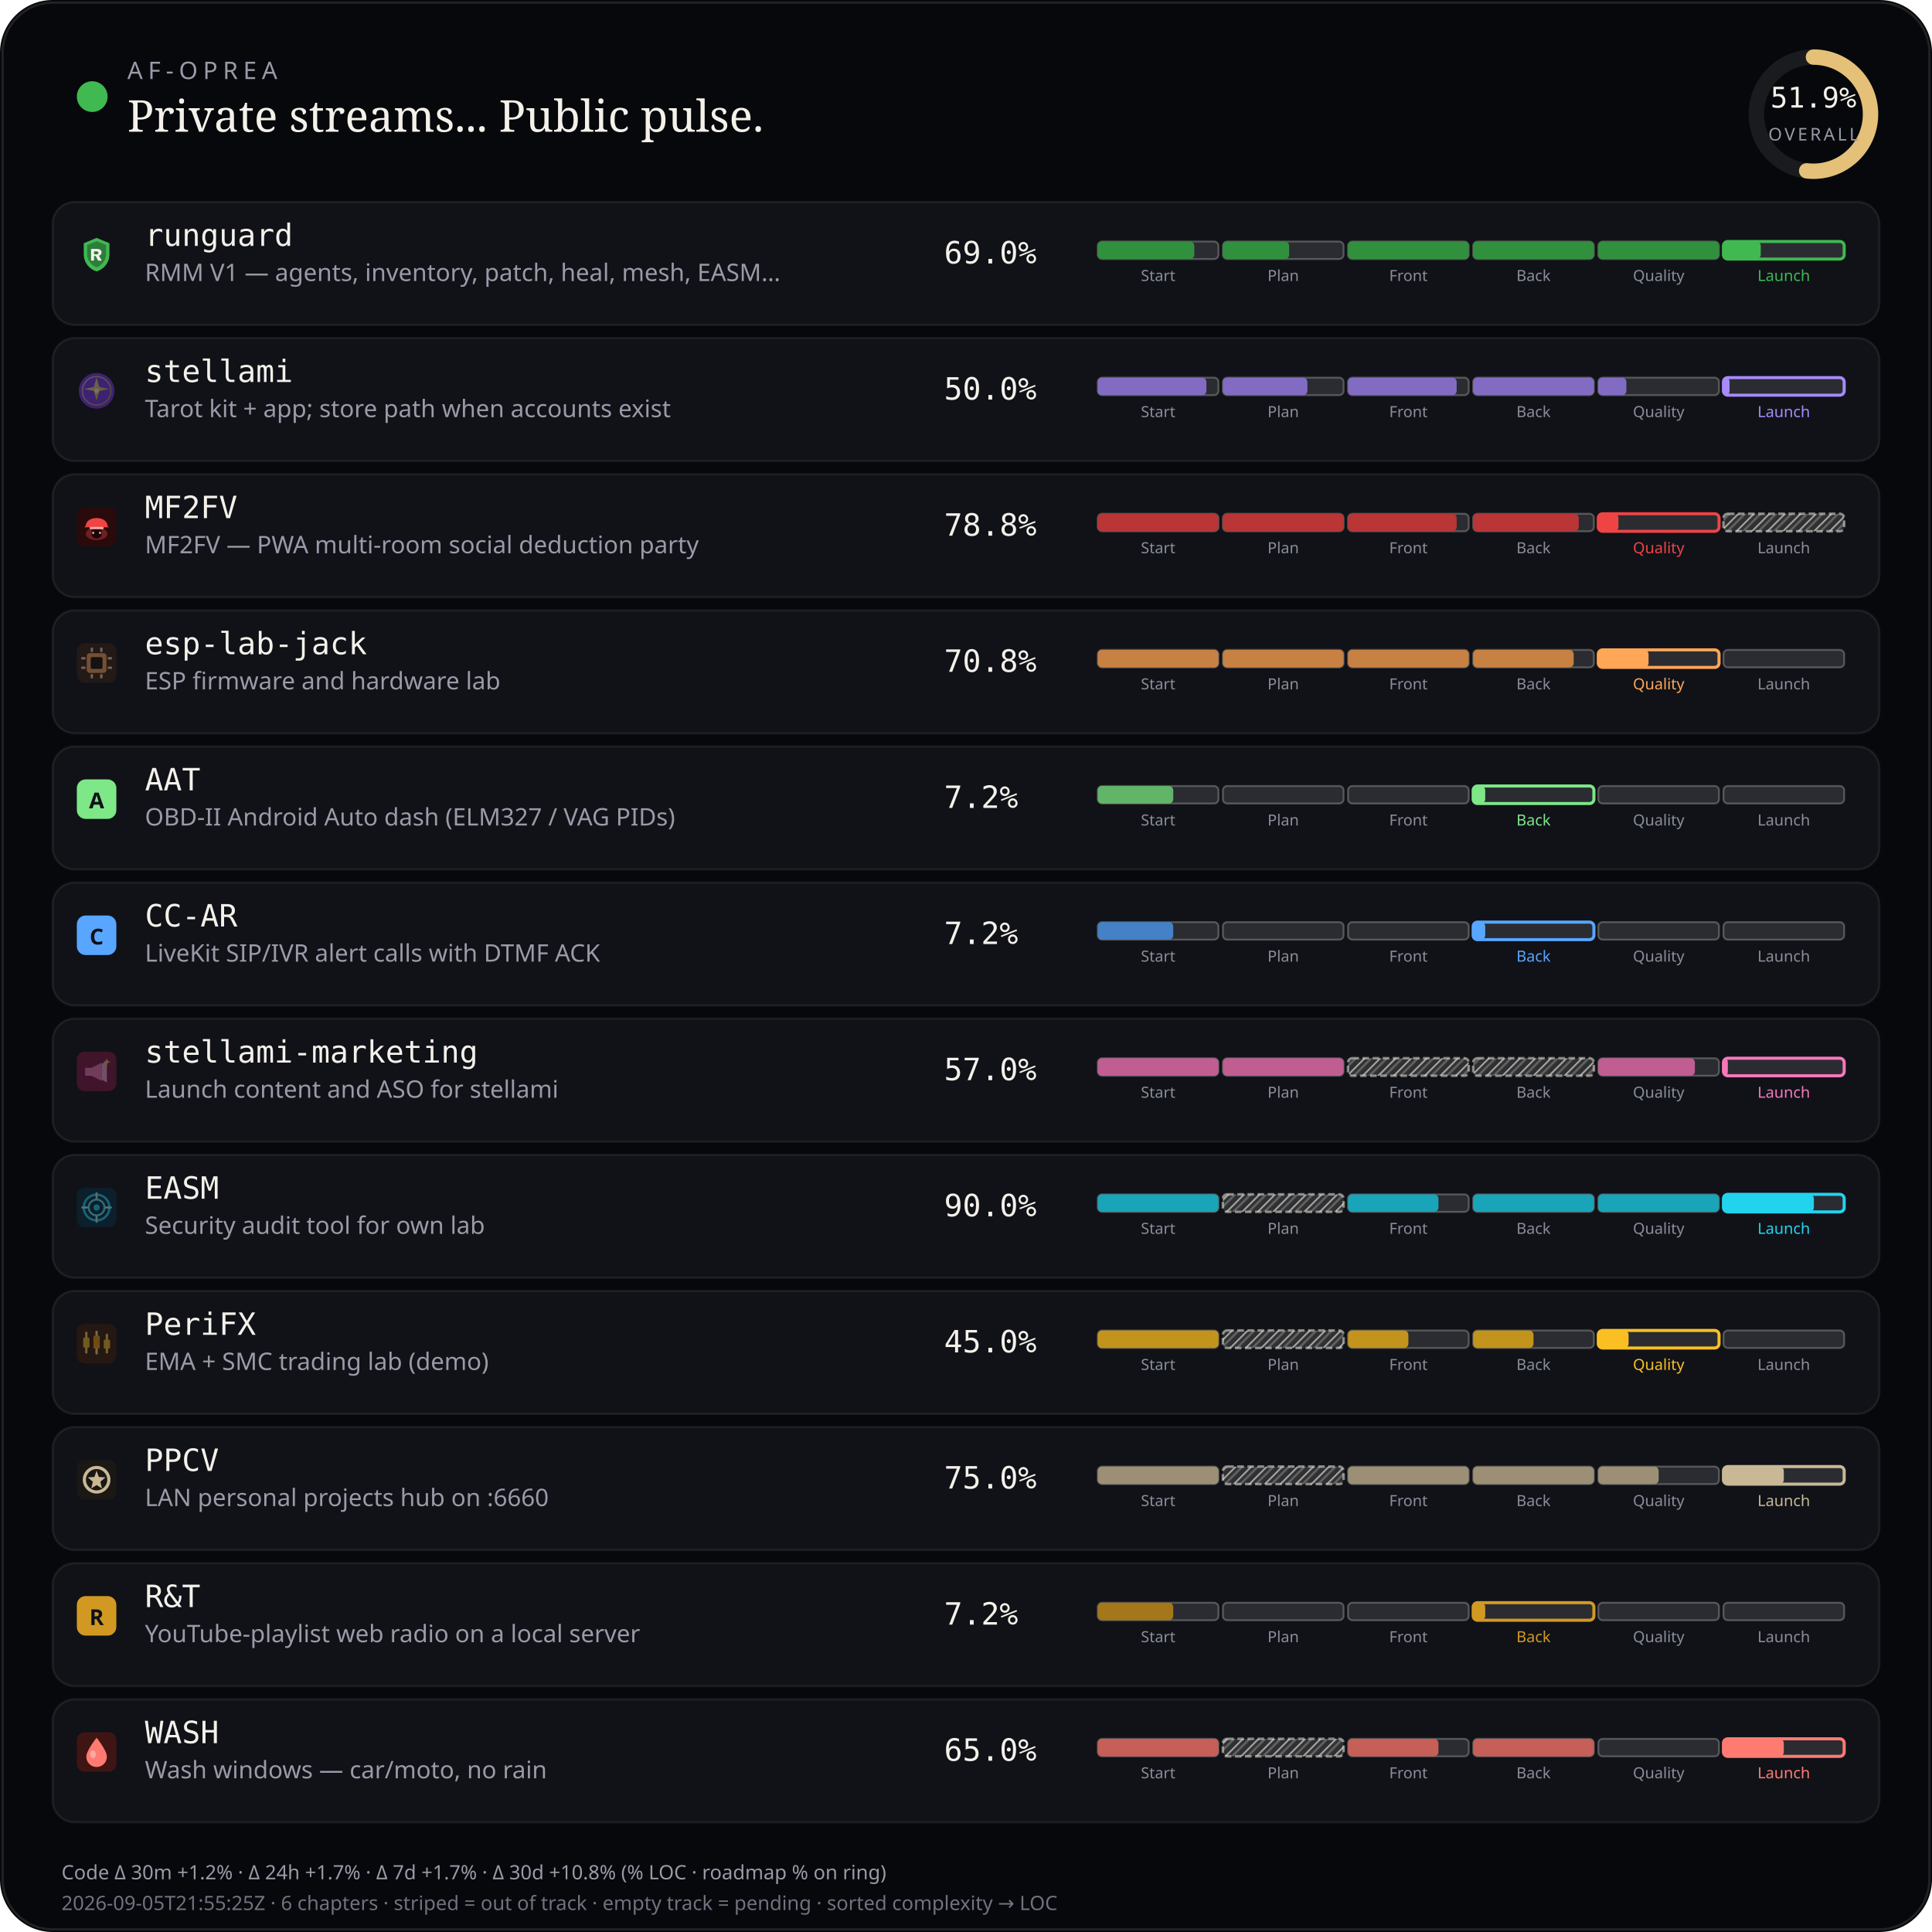
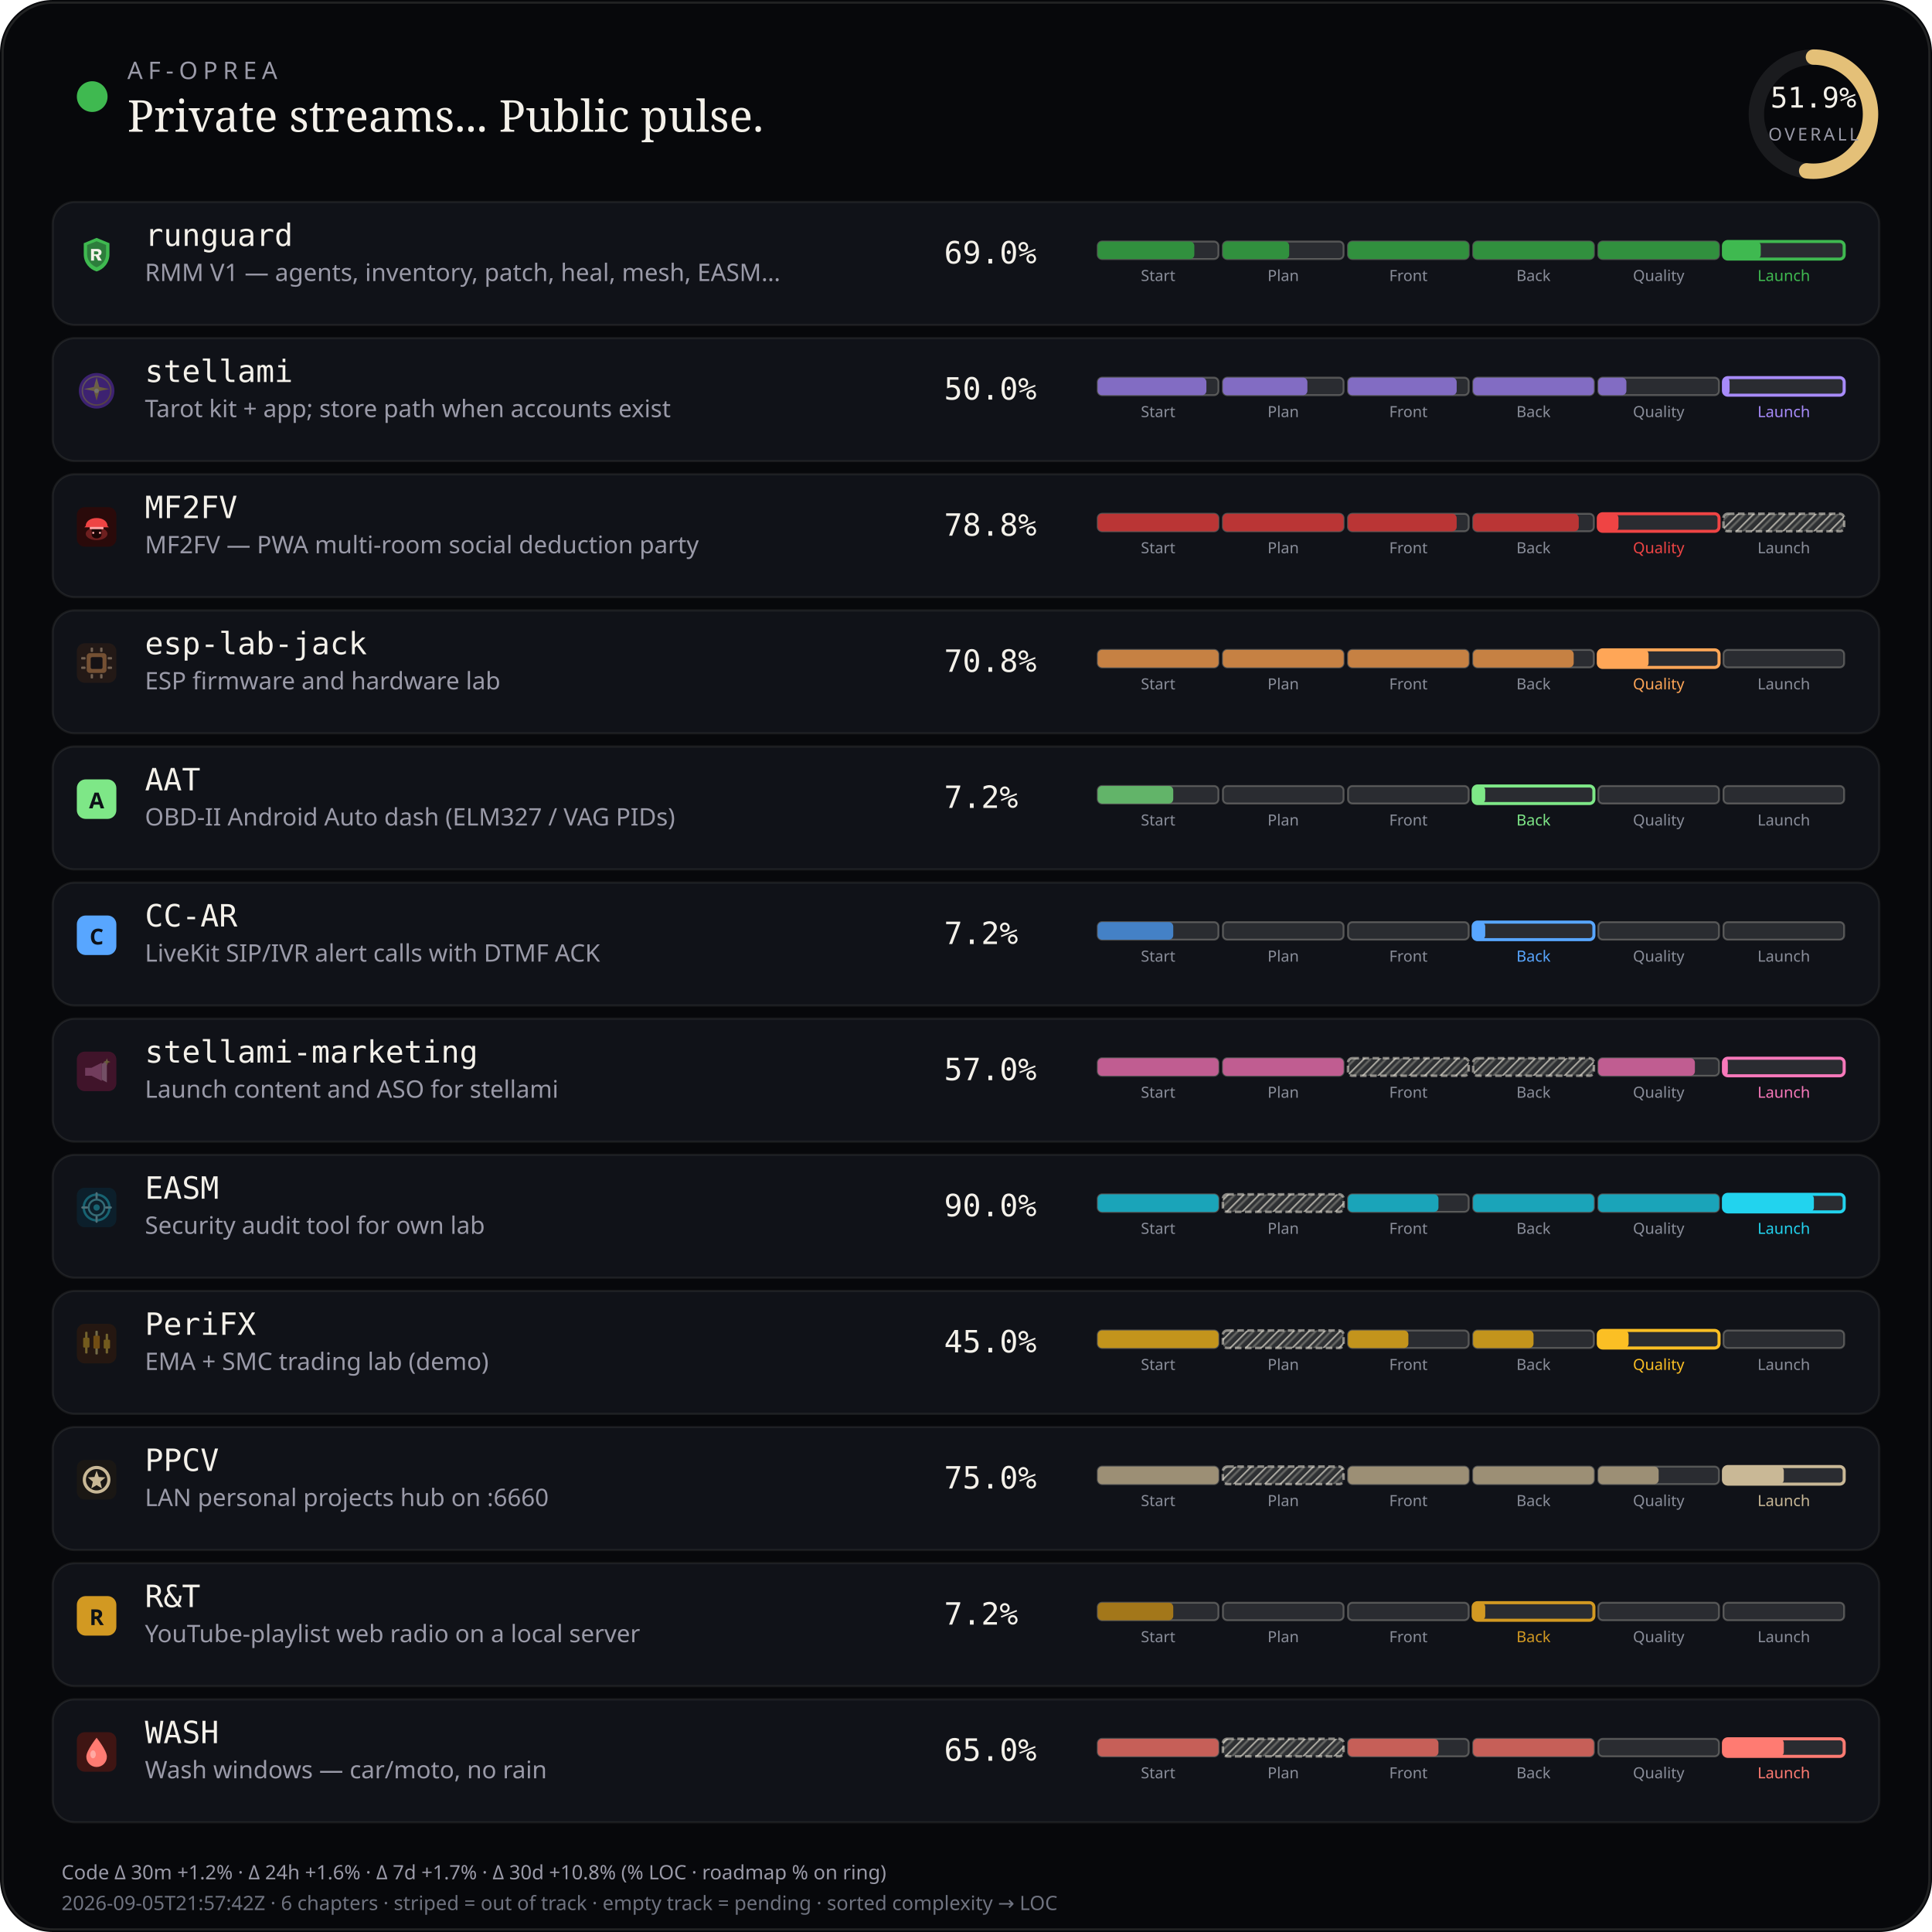
<svg xmlns="http://www.w3.org/2000/svg" viewBox="0 0 880 880" width="880" height="880" role="img" aria-label="AF-Oprea public work pulse">
  <defs>
    <pattern id="chSkip" width="5" height="5" patternUnits="userSpaceOnUse" patternTransform="rotate(45)">
      <line x1="0" y1="0" x2="0" y2="5" stroke="rgba(232,228,214,0.62)" stroke-width="1.6" />
      <line x1="2.5" y1="0" x2="2.5" y2="5" stroke="rgba(232,228,214,0.28)" stroke-width="1" />
    </pattern>
  </defs>
  <rect width="880" height="880" rx="24" fill="#07080b" />
  <rect x="1.2" y="1.2" width="877.6" height="877.6" rx="22.8" fill="none" stroke="rgba(232,228,214,0.12)" />
  <circle cx="42" cy="44" r="7" fill="#3fb950" />
  <text x="58" y="36" fill="#9a9aa8" font-size="11" font-family="ui-sans-serif, system-ui, sans-serif" letter-spacing="2.4">AF-OPREA</text>
  <text x="58" y="60" fill="#f4f1ea" font-size="20" font-family="ui-serif, Georgia, serif">Private streams... Public pulse.</text>
  <g transform="translate(790,16)">
    <circle cx="36" cy="36" r="26" fill="none" stroke="rgba(255,255,255,0.08)" stroke-width="7" />
    <circle cx="36" cy="36" r="26" fill="none" stroke="#e4c078" stroke-width="7" stroke-linecap="round" stroke-dasharray="163.36" stroke-dashoffset="78.58" transform="rotate(-90 36 36)" />
    <text x="36" y="33" text-anchor="middle" fill="#f4f1ea" font-size="13" font-family="ui-monospace, monospace">51.9%</text>
    <text x="36" y="48" text-anchor="middle" fill="#9a9aa8" font-size="8" font-family="ui-sans-serif, system-ui, sans-serif" letter-spacing="1.2">OVERALL</text>
  </g>
  <rect x="24" y="92" width="832" height="56" rx="10" fill="#101218" stroke="rgba(232,228,214,0.08)" />
  <g id="stream_logo_runguard" class="stream_logo" data-stream="runguard" transform="translate(35.0,107.0) scale(0.9)" opacity="1.0">
    <path fill="#3fb950" d="M10 1.5 L16.5 4.2 V9.8 C16.5 14.1 13.6 17.4 10 18.5 C6.4 17.4 3.5 14.1 3.5 9.8 V4.2 Z" />
    <path fill="#0d1117" fill-opacity=".35" d="M10 3.2 L14.8 5.1 V9.7 C14.8 12.9 12.6 15.4 10 16.4 C7.4 15.4 5.2 12.9 5.2 9.7 V5.1 Z" />
    <path fill="#f4f1ea" d="M7.2 7.1h3.1c1.35 0 2.2.7 2.2 1.75 0 .85-.5 1.45-1.35 1.65L12.6 13h-1.85l-1.2-2.35H8.7V13H7.2V7.1zm1.5 1.2v1.55h1.35c.55 0 .9-.28.9-.75s-.35-.8-.9-.8H8.7z" />
  </g>
  <use class="stream_logo" data-stream="runguard" href="#stream_logo_runguard" x="35.0" y="107.0" width="18" height="18" opacity="0" />
  <text x="66" y="112" fill="#f4f1ea" font-size="14" font-family="ui-monospace, SFMono-Regular, monospace">runguard</text>
  <text x="66" y="128" fill="#9a9aa8" font-size="11" font-family="ui-sans-serif, system-ui, sans-serif">RMM V1 — agents, inventory, patch, heal, mesh, EASM…</text>
  <text x="430" y="120" fill="#f4f1ea" font-size="14" font-family="ui-monospace, SFMono-Regular, monospace">69.0%</text>
  <rect x="500.0" y="110.0" width="55.0" height="8.0" rx="2" fill="rgba(255,255,255,0.11)" stroke="rgba(232,228,214,0.28)" stroke-width="0.85" />
  <rect x="500.0" y="110.0" width="44.0" height="8.0" rx="2" fill="#31903e" />
  <text x="527.5" y="128.0" text-anchor="middle" fill="#8a8e9a" font-size="7" font-family="ui-sans-serif, system-ui, sans-serif">Start</text>
  <rect x="557.0" y="110.0" width="55.0" height="8.0" rx="2" fill="rgba(255,255,255,0.11)" stroke="rgba(232,228,214,0.28)" stroke-width="0.85" />
  <rect x="557.0" y="110.0" width="30.2" height="8.0" rx="2" fill="#31903e" />
  <text x="584.5" y="128.0" text-anchor="middle" fill="#8a8e9a" font-size="7" font-family="ui-sans-serif, system-ui, sans-serif">Plan</text>
  <rect x="614.0" y="110.0" width="55.0" height="8.0" rx="2" fill="rgba(255,255,255,0.11)" stroke="rgba(232,228,214,0.28)" stroke-width="0.85" />
  <rect x="614.0" y="110.0" width="55.0" height="8.0" rx="2" fill="#31903e" />
  <text x="641.5" y="128.0" text-anchor="middle" fill="#8a8e9a" font-size="7" font-family="ui-sans-serif, system-ui, sans-serif">Front</text>
  <rect x="671.0" y="110.0" width="55.0" height="8.0" rx="2" fill="rgba(255,255,255,0.11)" stroke="rgba(232,228,214,0.28)" stroke-width="0.85" />
  <rect x="671.0" y="110.0" width="55.0" height="8.0" rx="2" fill="#31903e" />
  <text x="698.5" y="128.0" text-anchor="middle" fill="#8a8e9a" font-size="7" font-family="ui-sans-serif, system-ui, sans-serif">Back</text>
  <rect x="728.0" y="110.0" width="55.0" height="8.0" rx="2" fill="rgba(255,255,255,0.11)" stroke="rgba(232,228,214,0.28)" stroke-width="0.85" />
  <rect x="728.0" y="110.0" width="55.0" height="8.0" rx="2" fill="#31903e" />
  <text x="755.5" y="128.0" text-anchor="middle" fill="#8a8e9a" font-size="7" font-family="ui-sans-serif, system-ui, sans-serif">Quality</text>
  <rect x="785.0" y="110.0" width="55.0" height="8.0" rx="2" fill="rgba(255,255,255,0.11)" stroke="#3fb950" stroke-width="1.4" />
  <rect x="785.0" y="110.0" width="17.0" height="8.0" rx="2" fill="#3fb950" />
  <text x="812.5" y="128.0" text-anchor="middle" fill="#3fb950" font-size="7" font-family="ui-sans-serif, system-ui, sans-serif">Launch</text>
  <rect x="24" y="154" width="832" height="56" rx="10" fill="#101218" stroke="rgba(232,228,214,0.08)" />
  <g id="stream_logo_stellami" class="stream_logo" data-stream="stellami" transform="translate(35.0,169.0) scale(0.9)" opacity="0.42">
    <defs>
      <linearGradient id="stream_logo_stellami-stellami-gold" x1="0%" y1="0%" x2="100%" y2="100%">
        <stop offset="0%" stop-color="#f5e6a8" />
        <stop offset="55%" stop-color="#e8c57a" />
        <stop offset="100%" stop-color="#c9a227" />
      </linearGradient>
    </defs>
    <circle cx="10" cy="10" r="9" fill="#7c3aed" />
    <circle cx="10" cy="10" r="7.2" fill="none" stroke="url(#stream_logo_stellami-stellami-gold)" stroke-width="0.7" opacity=".7" />
    <path fill="url(#stream_logo_stellami-stellami-gold)" d="M10 3.2 L11.35 8.05 L16.4 9.1 L11.35 10.15 L10 15 L8.65 10.15 L3.6 9.1 L8.65 8.05 Z" />
    <circle cx="10" cy="10" r="1.15" fill="#fff8e8" />
  </g>
  <use class="stream_logo" data-stream="stellami" href="#stream_logo_stellami" x="35.0" y="169.0" width="18" height="18" opacity="0" />
  <text x="66" y="174" fill="#f4f1ea" font-size="14" font-family="ui-monospace, SFMono-Regular, monospace">stellami</text>
  <text x="66" y="190" fill="#9a9aa8" font-size="11" font-family="ui-sans-serif, system-ui, sans-serif">Tarot kit + app; store path when accounts exist</text>
  <text x="430" y="182" fill="#f4f1ea" font-size="14" font-family="ui-monospace, SFMono-Regular, monospace">50.0%</text>
  <rect x="500.0" y="172.0" width="55.0" height="8.0" rx="2" fill="rgba(255,255,255,0.11)" stroke="rgba(232,228,214,0.28)" stroke-width="0.85" />
  <rect x="500.0" y="172.0" width="49.5" height="8.0" rx="2" fill="#826cc3" />
  <text x="527.5" y="190.0" text-anchor="middle" fill="#8a8e9a" font-size="7" font-family="ui-sans-serif, system-ui, sans-serif">Start</text>
  <rect x="557.0" y="172.0" width="55.0" height="8.0" rx="2" fill="rgba(255,255,255,0.11)" stroke="rgba(232,228,214,0.28)" stroke-width="0.85" />
  <rect x="557.0" y="172.0" width="38.5" height="8.0" rx="2" fill="#826cc3" />
  <text x="584.5" y="190.0" text-anchor="middle" fill="#8a8e9a" font-size="7" font-family="ui-sans-serif, system-ui, sans-serif">Plan</text>
  <rect x="614.0" y="172.0" width="55.0" height="8.0" rx="2" fill="rgba(255,255,255,0.11)" stroke="rgba(232,228,214,0.28)" stroke-width="0.85" />
  <rect x="614.0" y="172.0" width="49.5" height="8.0" rx="2" fill="#826cc3" />
  <text x="641.5" y="190.0" text-anchor="middle" fill="#8a8e9a" font-size="7" font-family="ui-sans-serif, system-ui, sans-serif">Front</text>
  <rect x="671.0" y="172.0" width="55.0" height="8.0" rx="2" fill="rgba(255,255,255,0.11)" stroke="rgba(232,228,214,0.28)" stroke-width="0.85" />
  <rect x="671.0" y="172.0" width="55.0" height="8.0" rx="2" fill="#826cc3" />
  <text x="698.5" y="190.0" text-anchor="middle" fill="#8a8e9a" font-size="7" font-family="ui-sans-serif, system-ui, sans-serif">Back</text>
  <rect x="728.0" y="172.0" width="55.0" height="8.0" rx="2" fill="rgba(255,255,255,0.11)" stroke="rgba(232,228,214,0.28)" stroke-width="0.85" />
  <rect x="728.0" y="172.0" width="12.8" height="8.0" rx="2" fill="#826cc3" />
  <text x="755.5" y="190.0" text-anchor="middle" fill="#8a8e9a" font-size="7" font-family="ui-sans-serif, system-ui, sans-serif">Quality</text>
  <rect x="785.0" y="172.0" width="55.0" height="8.0" rx="2" fill="rgba(255,255,255,0.11)" stroke="#a78bfa" stroke-width="1.4" />
  <rect x="785.0" y="172.0" width="2.8" height="8.0" rx="2" fill="#a78bfa" />
  <text x="812.5" y="190.0" text-anchor="middle" fill="#a78bfa" font-size="7" font-family="ui-sans-serif, system-ui, sans-serif">Launch</text>
  <rect x="24" y="216" width="832" height="56" rx="10" fill="#101218" stroke="rgba(232,228,214,0.08)" />
  <g id="stream_logo_mf2fv" class="stream_logo" data-stream="mf2fv" transform="translate(35.0,231.0) scale(0.9)" opacity="1.0">
    <rect width="20" height="20" rx="4" fill="#2a0a0a" />
    <ellipse cx="10" cy="13.5" rx="5.5" ry="3.2" fill="#ef4444" opacity=".35" />
    <path fill="#ef4444" d="M4.5 9.5 C4.5 7.2 6.8 5.5 10 5.5 S15.5 7.2 15.5 9.5 L16.2 10.2 H3.8 Z" />
    <rect x="6.5" y="10" width="7" height="1.2" rx="0.4" fill="#fca5a5" />
    <path fill="#1a0505" d="M7.5 11.2 h5 v2.8 c0 1-1.1 1.8-2.5 1.8 s-2.5-.8-2.5-1.8 v-2.8z" />
    <circle cx="8.3" cy="13" r="0.55" fill="#fca5a5" />
    <circle cx="11.7" cy="13" r="0.55" fill="#fca5a5" />
  </g>
  <use class="stream_logo" data-stream="mf2fv" href="#stream_logo_mf2fv" x="35.0" y="231.0" width="18" height="18" opacity="0" />
  <text x="66" y="236" fill="#f4f1ea" font-size="14" font-family="ui-monospace, SFMono-Regular, monospace">MF2FV</text>
  <text x="66" y="252" fill="#9a9aa8" font-size="11" font-family="ui-sans-serif, system-ui, sans-serif">MF2FV — PWA multi-room social deduction party</text>
  <text x="430" y="244" fill="#f4f1ea" font-size="14" font-family="ui-monospace, SFMono-Regular, monospace">78.8%</text>
  <rect x="500.0" y="234.0" width="55.0" height="8.0" rx="2" fill="rgba(255,255,255,0.11)" stroke="rgba(232,228,214,0.28)" stroke-width="0.85" />
  <rect x="500.0" y="234.0" width="55.0" height="8.0" rx="2" fill="#ba3535" />
  <text x="527.5" y="252.0" text-anchor="middle" fill="#8a8e9a" font-size="7" font-family="ui-sans-serif, system-ui, sans-serif">Start</text>
  <rect x="557.0" y="234.0" width="55.0" height="8.0" rx="2" fill="rgba(255,255,255,0.11)" stroke="rgba(232,228,214,0.28)" stroke-width="0.85" />
  <rect x="557.0" y="234.0" width="55.0" height="8.0" rx="2" fill="#ba3535" />
  <text x="584.5" y="252.0" text-anchor="middle" fill="#8a8e9a" font-size="7" font-family="ui-sans-serif, system-ui, sans-serif">Plan</text>
  <rect x="614.0" y="234.0" width="55.0" height="8.0" rx="2" fill="rgba(255,255,255,0.11)" stroke="rgba(232,228,214,0.28)" stroke-width="0.85" />
  <rect x="614.0" y="234.0" width="49.5" height="8.0" rx="2" fill="#ba3535" />
  <text x="641.5" y="252.0" text-anchor="middle" fill="#8a8e9a" font-size="7" font-family="ui-sans-serif, system-ui, sans-serif">Front</text>
  <rect x="671.0" y="234.0" width="55.0" height="8.0" rx="2" fill="rgba(255,255,255,0.11)" stroke="rgba(232,228,214,0.28)" stroke-width="0.85" />
  <rect x="671.0" y="234.0" width="48.1" height="8.0" rx="2" fill="#ba3535" />
  <text x="698.5" y="252.0" text-anchor="middle" fill="#8a8e9a" font-size="7" font-family="ui-sans-serif, system-ui, sans-serif">Back</text>
  <rect x="728.0" y="234.0" width="55.0" height="8.0" rx="2" fill="rgba(255,255,255,0.11)" stroke="#ef4444" stroke-width="1.4" />
  <rect x="728.0" y="234.0" width="9.2" height="8.0" rx="2" fill="#ef4444" />
  <text x="755.5" y="252.0" text-anchor="middle" fill="#ef4444" font-size="7" font-family="ui-sans-serif, system-ui, sans-serif">Quality</text>
  <rect x="785.0" y="234.0" width="55.0" height="8.0" rx="2" fill="rgba(232,228,214,0.14)" />
  <rect x="785.0" y="234.0" width="55.0" height="8.0" rx="2" fill="url(#chSkip)" />
  <rect x="785.0" y="234.0" width="55.0" height="8.0" rx="2" fill="none" stroke="rgba(232,228,214,0.55)" stroke-width="1.15" stroke-dasharray="3 1.6" />
  <text x="812.5" y="252.0" text-anchor="middle" fill="#8a8e9a" font-size="7" font-family="ui-sans-serif, system-ui, sans-serif">Launch</text>
  <rect x="24" y="278" width="832" height="56" rx="10" fill="#101218" stroke="rgba(232,228,214,0.08)" />
  <g id="stream_logo_esp-lab-jack" class="stream_logo" data-stream="esp-lab-jack" transform="translate(35.0,293.0) scale(0.9)" opacity="0.42">
    <rect width="20" height="20" rx="4" fill="#3d2314" />
    <rect x="5" y="5" width="10" height="10" rx="1.5" fill="#ffa657" />
    <rect x="7" y="7" width="6" height="6" rx="0.8" fill="#1c1210" />
    <rect x="2.2" y="7" width="2.2" height="1.2" rx="0.3" fill="#ffd4a8" />
    <rect x="2.2" y="11.8" width="2.2" height="1.2" rx="0.3" fill="#ffd4a8" />
    <rect x="15.6" y="7" width="2.2" height="1.2" rx="0.3" fill="#ffd4a8" />
    <rect x="15.6" y="11.8" width="2.2" height="1.2" rx="0.3" fill="#ffd4a8" />
    <rect x="7" y="2.2" width="1.2" height="2.2" rx="0.3" fill="#ffd4a8" />
    <rect x="11.8" y="2.2" width="1.2" height="2.2" rx="0.3" fill="#ffd4a8" />
    <rect x="7" y="15.6" width="1.2" height="2.2" rx="0.3" fill="#ffd4a8" />
    <rect x="11.8" y="15.6" width="1.2" height="2.2" rx="0.3" fill="#ffd4a8" />
  </g>
  <use class="stream_logo" data-stream="esp-lab-jack" href="#stream_logo_esp-lab-jack" x="35.0" y="293.0" width="18" height="18" opacity="0" />
  <text x="66" y="298" fill="#f4f1ea" font-size="14" font-family="ui-monospace, SFMono-Regular, monospace">esp-lab-jack</text>
  <text x="66" y="314" fill="#9a9aa8" font-size="11" font-family="ui-sans-serif, system-ui, sans-serif">ESP firmware and hardware lab</text>
  <text x="430" y="306" fill="#f4f1ea" font-size="14" font-family="ui-monospace, SFMono-Regular, monospace">70.8%</text>
  <rect x="500.0" y="296.0" width="55.0" height="8.0" rx="2" fill="rgba(255,255,255,0.11)" stroke="rgba(232,228,214,0.28)" stroke-width="0.85" />
  <rect x="500.0" y="296.0" width="55.0" height="8.0" rx="2" fill="#c68143" />
  <text x="527.5" y="314.0" text-anchor="middle" fill="#8a8e9a" font-size="7" font-family="ui-sans-serif, system-ui, sans-serif">Start</text>
  <rect x="557.0" y="296.0" width="55.0" height="8.0" rx="2" fill="rgba(255,255,255,0.11)" stroke="rgba(232,228,214,0.28)" stroke-width="0.85" />
  <rect x="557.0" y="296.0" width="55.0" height="8.0" rx="2" fill="#c68143" />
  <text x="584.5" y="314.0" text-anchor="middle" fill="#8a8e9a" font-size="7" font-family="ui-sans-serif, system-ui, sans-serif">Plan</text>
  <rect x="614.0" y="296.0" width="55.0" height="8.0" rx="2" fill="rgba(255,255,255,0.11)" stroke="rgba(232,228,214,0.28)" stroke-width="0.85" />
  <rect x="614.0" y="296.0" width="55.0" height="8.0" rx="2" fill="#c68143" />
  <text x="641.5" y="314.0" text-anchor="middle" fill="#8a8e9a" font-size="7" font-family="ui-sans-serif, system-ui, sans-serif">Front</text>
  <rect x="671.0" y="296.0" width="55.0" height="8.0" rx="2" fill="rgba(255,255,255,0.11)" stroke="rgba(232,228,214,0.28)" stroke-width="0.85" />
  <rect x="671.0" y="296.0" width="45.8" height="8.0" rx="2" fill="#c68143" />
  <text x="698.5" y="314.0" text-anchor="middle" fill="#8a8e9a" font-size="7" font-family="ui-sans-serif, system-ui, sans-serif">Back</text>
  <rect x="728.0" y="296.0" width="55.0" height="8.0" rx="2" fill="rgba(255,255,255,0.11)" stroke="#ffa657" stroke-width="1.4" />
  <rect x="728.0" y="296.0" width="22.9" height="8.0" rx="2" fill="#ffa657" />
  <text x="755.5" y="314.0" text-anchor="middle" fill="#ffa657" font-size="7" font-family="ui-sans-serif, system-ui, sans-serif">Quality</text>
  <rect x="785.0" y="296.0" width="55.0" height="8.0" rx="2" fill="rgba(255,255,255,0.11)" stroke="rgba(232,228,214,0.28)" stroke-width="0.85" />
  <text x="812.5" y="314.0" text-anchor="middle" fill="#8a8e9a" font-size="7" font-family="ui-sans-serif, system-ui, sans-serif">Launch</text>
  <rect x="24" y="340" width="832" height="56" rx="10" fill="#101218" stroke="rgba(232,228,214,0.08)" />
  <g id="stream_logo_aat" class="stream_logo" data-stream="aat" opacity="1.0">
    <rect x="35.0" y="355.0" width="18" height="18" rx="4" fill="#7ee787" />
    <text x="44.0" y="368.2" text-anchor="middle" fill="#0d1117" font-size="10" font-family="ui-sans-serif, system-ui, sans-serif" font-weight="700">A</text>
  </g>
  <text x="66" y="360" fill="#f4f1ea" font-size="14" font-family="ui-monospace, SFMono-Regular, monospace">AAT</text>
  <text x="66" y="376" fill="#9a9aa8" font-size="11" font-family="ui-sans-serif, system-ui, sans-serif">OBD-II Android Auto dash (ELM327 / VAG PIDs)</text>
  <text x="430" y="368" fill="#f4f1ea" font-size="14" font-family="ui-monospace, SFMono-Regular, monospace">7.2%</text>
  <rect x="500.0" y="358.0" width="55.0" height="8.0" rx="2" fill="rgba(255,255,255,0.11)" stroke="rgba(232,228,214,0.28)" stroke-width="0.85" />
  <rect x="500.0" y="358.0" width="34.4" height="8.0" rx="2" fill="#62b469" />
  <text x="527.5" y="376.0" text-anchor="middle" fill="#8a8e9a" font-size="7" font-family="ui-sans-serif, system-ui, sans-serif">Start</text>
  <rect x="557.0" y="358.0" width="55.0" height="8.0" rx="2" fill="rgba(255,255,255,0.11)" stroke="rgba(232,228,214,0.28)" stroke-width="0.85" />
  <text x="584.5" y="376.0" text-anchor="middle" fill="#8a8e9a" font-size="7" font-family="ui-sans-serif, system-ui, sans-serif">Plan</text>
  <rect x="614.0" y="358.0" width="55.0" height="8.0" rx="2" fill="rgba(255,255,255,0.11)" stroke="rgba(232,228,214,0.28)" stroke-width="0.85" />
  <text x="641.5" y="376.0" text-anchor="middle" fill="#8a8e9a" font-size="7" font-family="ui-sans-serif, system-ui, sans-serif">Front</text>
  <rect x="671.0" y="358.0" width="55.0" height="8.0" rx="2" fill="rgba(255,255,255,0.11)" stroke="#7ee787" stroke-width="1.4" />
  <rect x="671.0" y="358.0" width="5.5" height="8.0" rx="2" fill="#7ee787" />
  <text x="698.5" y="376.0" text-anchor="middle" fill="#7ee787" font-size="7" font-family="ui-sans-serif, system-ui, sans-serif">Back</text>
  <rect x="728.0" y="358.0" width="55.0" height="8.0" rx="2" fill="rgba(255,255,255,0.11)" stroke="rgba(232,228,214,0.28)" stroke-width="0.85" />
  <text x="755.5" y="376.0" text-anchor="middle" fill="#8a8e9a" font-size="7" font-family="ui-sans-serif, system-ui, sans-serif">Quality</text>
  <rect x="785.0" y="358.0" width="55.0" height="8.0" rx="2" fill="rgba(255,255,255,0.11)" stroke="rgba(232,228,214,0.28)" stroke-width="0.85" />
  <text x="812.5" y="376.0" text-anchor="middle" fill="#8a8e9a" font-size="7" font-family="ui-sans-serif, system-ui, sans-serif">Launch</text>
  <rect x="24" y="402" width="832" height="56" rx="10" fill="#101218" stroke="rgba(232,228,214,0.08)" />
  <g id="stream_logo_cc-ar" class="stream_logo" data-stream="cc-ar" opacity="1.0">
    <rect x="35.0" y="417.0" width="18" height="18" rx="4" fill="#58a6ff" />
    <text x="44.0" y="430.2" text-anchor="middle" fill="#0d1117" font-size="10" font-family="ui-sans-serif, system-ui, sans-serif" font-weight="700">C</text>
  </g>
  <text x="66" y="422" fill="#f4f1ea" font-size="14" font-family="ui-monospace, SFMono-Regular, monospace">CC-AR</text>
  <text x="66" y="438" fill="#9a9aa8" font-size="11" font-family="ui-sans-serif, system-ui, sans-serif">LiveKit SIP/IVR alert calls with DTMF ACK</text>
  <text x="430" y="430" fill="#f4f1ea" font-size="14" font-family="ui-monospace, SFMono-Regular, monospace">7.2%</text>
  <rect x="500.0" y="420.0" width="55.0" height="8.0" rx="2" fill="rgba(255,255,255,0.11)" stroke="rgba(232,228,214,0.28)" stroke-width="0.85" />
  <rect x="500.0" y="420.0" width="34.4" height="8.0" rx="2" fill="#4481c6" />
  <text x="527.5" y="438.0" text-anchor="middle" fill="#8a8e9a" font-size="7" font-family="ui-sans-serif, system-ui, sans-serif">Start</text>
  <rect x="557.0" y="420.0" width="55.0" height="8.0" rx="2" fill="rgba(255,255,255,0.11)" stroke="rgba(232,228,214,0.28)" stroke-width="0.85" />
  <text x="584.5" y="438.0" text-anchor="middle" fill="#8a8e9a" font-size="7" font-family="ui-sans-serif, system-ui, sans-serif">Plan</text>
  <rect x="614.0" y="420.0" width="55.0" height="8.0" rx="2" fill="rgba(255,255,255,0.11)" stroke="rgba(232,228,214,0.28)" stroke-width="0.85" />
  <text x="641.5" y="438.0" text-anchor="middle" fill="#8a8e9a" font-size="7" font-family="ui-sans-serif, system-ui, sans-serif">Front</text>
  <rect x="671.0" y="420.0" width="55.0" height="8.0" rx="2" fill="rgba(255,255,255,0.11)" stroke="#58a6ff" stroke-width="1.4" />
  <rect x="671.0" y="420.0" width="5.5" height="8.0" rx="2" fill="#58a6ff" />
  <text x="698.5" y="438.0" text-anchor="middle" fill="#58a6ff" font-size="7" font-family="ui-sans-serif, system-ui, sans-serif">Back</text>
  <rect x="728.0" y="420.0" width="55.0" height="8.0" rx="2" fill="rgba(255,255,255,0.11)" stroke="rgba(232,228,214,0.28)" stroke-width="0.85" />
  <text x="755.5" y="438.0" text-anchor="middle" fill="#8a8e9a" font-size="7" font-family="ui-sans-serif, system-ui, sans-serif">Quality</text>
  <rect x="785.0" y="420.0" width="55.0" height="8.0" rx="2" fill="rgba(255,255,255,0.11)" stroke="rgba(232,228,214,0.28)" stroke-width="0.85" />
  <text x="812.5" y="438.0" text-anchor="middle" fill="#8a8e9a" font-size="7" font-family="ui-sans-serif, system-ui, sans-serif">Launch</text>
  <rect x="24" y="464" width="832" height="56" rx="10" fill="#101218" stroke="rgba(232,228,214,0.08)" />
  <g id="stream_logo_stellami-marketing" class="stream_logo" data-stream="stellami-marketing" transform="translate(35.0,479.0) scale(0.9)" opacity="0.42">
    <defs>
      <linearGradient id="stream_logo_stellami-marketing-smkt-gold" x1="0%" y1="0%" x2="100%" y2="100%">
        <stop offset="0%" stop-color="#f5e6a8" />
        <stop offset="100%" stop-color="#c9a227" />
      </linearGradient>
    </defs>
    <rect width="20" height="20" rx="4" fill="#831843" />
    <path fill="#f778ba" d="M4.2 8.2h3.2l5.2-2.6v9.2l-5.2-2.6H4.2z" />
    <path fill="#fda4d0" d="M12.6 6.2l2.6-1.4v10.8l-2.6-1.4z" />
    <path fill="url(#stream_logo_stellami-marketing-smkt-gold)" d="M15.2 3.4 L15.7 4.7 L17 5.2 L15.7 5.7 L15.2 7 L14.7 5.7 L13.4 5.2 L14.7 4.7 Z" />
  </g>
  <use class="stream_logo" data-stream="stellami-marketing" href="#stream_logo_stellami-marketing" x="35.0" y="479.0" width="18" height="18" opacity="0" />
  <text x="66" y="484" fill="#f4f1ea" font-size="14" font-family="ui-monospace, SFMono-Regular, monospace">stellami-marketing</text>
  <text x="66" y="500" fill="#9a9aa8" font-size="11" font-family="ui-sans-serif, system-ui, sans-serif">Launch content and ASO for stellami</text>
  <text x="430" y="492" fill="#f4f1ea" font-size="14" font-family="ui-monospace, SFMono-Regular, monospace">57.0%</text>
  <rect x="500.0" y="482.0" width="55.0" height="8.0" rx="2" fill="rgba(255,255,255,0.11)" stroke="rgba(232,228,214,0.28)" stroke-width="0.85" />
  <rect x="500.0" y="482.0" width="55.0" height="8.0" rx="2" fill="#c05d91" />
  <text x="527.5" y="500.0" text-anchor="middle" fill="#8a8e9a" font-size="7" font-family="ui-sans-serif, system-ui, sans-serif">Start</text>
  <rect x="557.0" y="482.0" width="55.0" height="8.0" rx="2" fill="rgba(255,255,255,0.11)" stroke="rgba(232,228,214,0.28)" stroke-width="0.85" />
  <rect x="557.0" y="482.0" width="55.0" height="8.0" rx="2" fill="#c05d91" />
  <text x="584.5" y="500.0" text-anchor="middle" fill="#8a8e9a" font-size="7" font-family="ui-sans-serif, system-ui, sans-serif">Plan</text>
  <rect x="614.0" y="482.0" width="55.0" height="8.0" rx="2" fill="rgba(232,228,214,0.14)" />
  <rect x="614.0" y="482.0" width="55.0" height="8.0" rx="2" fill="url(#chSkip)" />
  <rect x="614.0" y="482.0" width="55.0" height="8.0" rx="2" fill="none" stroke="rgba(232,228,214,0.55)" stroke-width="1.15" stroke-dasharray="3 1.6" />
  <text x="641.5" y="500.0" text-anchor="middle" fill="#8a8e9a" font-size="7" font-family="ui-sans-serif, system-ui, sans-serif">Front</text>
  <rect x="671.0" y="482.0" width="55.0" height="8.0" rx="2" fill="rgba(232,228,214,0.14)" />
  <rect x="671.0" y="482.0" width="55.0" height="8.0" rx="2" fill="url(#chSkip)" />
  <rect x="671.0" y="482.0" width="55.0" height="8.0" rx="2" fill="none" stroke="rgba(232,228,214,0.55)" stroke-width="1.15" stroke-dasharray="3 1.6" />
  <text x="698.5" y="500.0" text-anchor="middle" fill="#8a8e9a" font-size="7" font-family="ui-sans-serif, system-ui, sans-serif">Back</text>
  <rect x="728.0" y="482.0" width="55.0" height="8.0" rx="2" fill="rgba(255,255,255,0.11)" stroke="rgba(232,228,214,0.28)" stroke-width="0.85" />
  <rect x="728.0" y="482.0" width="44.0" height="8.0" rx="2" fill="#c05d91" />
  <text x="755.5" y="500.0" text-anchor="middle" fill="#8a8e9a" font-size="7" font-family="ui-sans-serif, system-ui, sans-serif">Quality</text>
  <rect x="785.0" y="482.0" width="55.0" height="8.0" rx="2" fill="rgba(255,255,255,0.11)" stroke="#f778ba" stroke-width="1.4" />
  <rect x="785.0" y="482.0" width="2.0" height="8.0" rx="2" fill="#f778ba" />
  <text x="812.5" y="500.0" text-anchor="middle" fill="#f778ba" font-size="7" font-family="ui-sans-serif, system-ui, sans-serif">Launch</text>
  <rect x="24" y="526" width="832" height="56" rx="10" fill="#101218" stroke="rgba(232,228,214,0.08)" />
  <g id="stream_logo_easm" class="stream_logo" data-stream="easm" transform="translate(35.0,541.0) scale(0.9)" opacity="0.42">
    <rect width="20" height="20" rx="4" fill="#083344" />
    <circle cx="10" cy="10" r="6.5" fill="none" stroke="#22d3ee" stroke-width="1.2" />
    <circle cx="10" cy="10" r="4" fill="none" stroke="#67e8f9" stroke-width="1" />
    <circle cx="10" cy="10" r="1.6" fill="#22d3ee" />
    <path d="M10 2.8 V5.2 M10 14.8 V17.2 M2.8 10 H5.2 M14.8 10 H17.2" stroke="#a5f3fc" stroke-width="1.1" stroke-linecap="round" />
  </g>
  <use class="stream_logo" data-stream="easm" href="#stream_logo_easm" x="35.0" y="541.0" width="18" height="18" opacity="0" />
  <text x="66" y="546" fill="#f4f1ea" font-size="14" font-family="ui-monospace, SFMono-Regular, monospace">EASM</text>
  <text x="66" y="562" fill="#9a9aa8" font-size="11" font-family="ui-sans-serif, system-ui, sans-serif">Security audit tool for own lab</text>
  <text x="430" y="554" fill="#f4f1ea" font-size="14" font-family="ui-monospace, SFMono-Regular, monospace">90.0%</text>
  <rect x="500.0" y="544.0" width="55.0" height="8.0" rx="2" fill="rgba(255,255,255,0.11)" stroke="rgba(232,228,214,0.28)" stroke-width="0.85" />
  <rect x="500.0" y="544.0" width="55.0" height="8.0" rx="2" fill="#1aa4b9" />
  <text x="527.5" y="562.0" text-anchor="middle" fill="#8a8e9a" font-size="7" font-family="ui-sans-serif, system-ui, sans-serif">Start</text>
  <rect x="557.0" y="544.0" width="55.0" height="8.0" rx="2" fill="rgba(232,228,214,0.14)" />
  <rect x="557.0" y="544.0" width="55.0" height="8.0" rx="2" fill="url(#chSkip)" />
  <rect x="557.0" y="544.0" width="55.0" height="8.0" rx="2" fill="none" stroke="rgba(232,228,214,0.55)" stroke-width="1.15" stroke-dasharray="3 1.6" />
  <text x="584.5" y="562.0" text-anchor="middle" fill="#8a8e9a" font-size="7" font-family="ui-sans-serif, system-ui, sans-serif">Plan</text>
  <rect x="614.0" y="544.0" width="55.0" height="8.0" rx="2" fill="rgba(255,255,255,0.11)" stroke="rgba(232,228,214,0.28)" stroke-width="0.85" />
  <rect x="614.0" y="544.0" width="41.2" height="8.0" rx="2" fill="#1aa4b9" />
  <text x="641.5" y="562.0" text-anchor="middle" fill="#8a8e9a" font-size="7" font-family="ui-sans-serif, system-ui, sans-serif">Front</text>
  <rect x="671.0" y="544.0" width="55.0" height="8.0" rx="2" fill="rgba(255,255,255,0.11)" stroke="rgba(232,228,214,0.28)" stroke-width="0.85" />
  <rect x="671.0" y="544.0" width="55.0" height="8.0" rx="2" fill="#1aa4b9" />
  <text x="698.5" y="562.0" text-anchor="middle" fill="#8a8e9a" font-size="7" font-family="ui-sans-serif, system-ui, sans-serif">Back</text>
  <rect x="728.0" y="544.0" width="55.0" height="8.0" rx="2" fill="rgba(255,255,255,0.11)" stroke="rgba(232,228,214,0.28)" stroke-width="0.85" />
  <rect x="728.0" y="544.0" width="55.0" height="8.0" rx="2" fill="#1aa4b9" />
  <text x="755.5" y="562.0" text-anchor="middle" fill="#8a8e9a" font-size="7" font-family="ui-sans-serif, system-ui, sans-serif">Quality</text>
  <rect x="785.0" y="544.0" width="55.0" height="8.0" rx="2" fill="rgba(255,255,255,0.11)" stroke="#22d3ee" stroke-width="1.4" />
  <rect x="785.0" y="544.0" width="41.2" height="8.0" rx="2" fill="#22d3ee" />
  <text x="812.5" y="562.0" text-anchor="middle" fill="#22d3ee" font-size="7" font-family="ui-sans-serif, system-ui, sans-serif">Launch</text>
  <rect x="24" y="588" width="832" height="56" rx="10" fill="#101218" stroke="rgba(232,228,214,0.08)" />
  <g id="stream_logo_peri" class="stream_logo" data-stream="peri" transform="translate(35.0,603.0) scale(0.9)" opacity="0.42">
    <rect width="20" height="20" rx="4" fill="#422006" />
    <rect x="4.2" y="4" width="1.2" height="11" rx="0.4" fill="#fcd34d" />
    <rect x="3.2" y="7" width="3.2" height="5" rx="0.5" fill="#fbbf24" />
    <rect x="9.4" y="3.5" width="1.2" height="12" rx="0.4" fill="#fde68a" />
    <rect x="8.4" y="6" width="3.2" height="6.5" rx="0.5" fill="#f59e0b" />
    <rect x="14.6" y="5" width="1.2" height="10" rx="0.4" fill="#fcd34d" />
    <rect x="13.6" y="8" width="3.2" height="4.5" rx="0.5" fill="#fbbf24" />
  </g>
  <use class="stream_logo" data-stream="peri" href="#stream_logo_peri" x="35.0" y="603.0" width="18" height="18" opacity="0" />
  <text x="66" y="608" fill="#f4f1ea" font-size="14" font-family="ui-monospace, SFMono-Regular, monospace">PeriFX</text>
  <text x="66" y="624" fill="#9a9aa8" font-size="11" font-family="ui-sans-serif, system-ui, sans-serif">EMA + SMC trading lab (demo)</text>
  <text x="430" y="616" fill="#f4f1ea" font-size="14" font-family="ui-monospace, SFMono-Regular, monospace">45.0%</text>
  <rect x="500.0" y="606.0" width="55.0" height="8.0" rx="2" fill="rgba(255,255,255,0.11)" stroke="rgba(232,228,214,0.28)" stroke-width="0.85" />
  <rect x="500.0" y="606.0" width="55.0" height="8.0" rx="2" fill="#c3941c" />
  <text x="527.5" y="624.0" text-anchor="middle" fill="#8a8e9a" font-size="7" font-family="ui-sans-serif, system-ui, sans-serif">Start</text>
  <rect x="557.0" y="606.0" width="55.0" height="8.0" rx="2" fill="rgba(232,228,214,0.14)" />
  <rect x="557.0" y="606.0" width="55.0" height="8.0" rx="2" fill="url(#chSkip)" />
  <rect x="557.0" y="606.0" width="55.0" height="8.0" rx="2" fill="none" stroke="rgba(232,228,214,0.55)" stroke-width="1.15" stroke-dasharray="3 1.6" />
  <text x="584.5" y="624.0" text-anchor="middle" fill="#8a8e9a" font-size="7" font-family="ui-sans-serif, system-ui, sans-serif">Plan</text>
  <rect x="614.0" y="606.0" width="55.0" height="8.0" rx="2" fill="rgba(255,255,255,0.11)" stroke="rgba(232,228,214,0.28)" stroke-width="0.85" />
  <rect x="614.0" y="606.0" width="27.5" height="8.0" rx="2" fill="#c3941c" />
  <text x="641.5" y="624.0" text-anchor="middle" fill="#8a8e9a" font-size="7" font-family="ui-sans-serif, system-ui, sans-serif">Front</text>
  <rect x="671.0" y="606.0" width="55.0" height="8.0" rx="2" fill="rgba(255,255,255,0.11)" stroke="rgba(232,228,214,0.28)" stroke-width="0.85" />
  <rect x="671.0" y="606.0" width="27.5" height="8.0" rx="2" fill="#c3941c" />
  <text x="698.5" y="624.0" text-anchor="middle" fill="#8a8e9a" font-size="7" font-family="ui-sans-serif, system-ui, sans-serif">Back</text>
  <rect x="728.0" y="606.0" width="55.0" height="8.0" rx="2" fill="rgba(255,255,255,0.11)" stroke="#fbbf24" stroke-width="1.4" />
  <rect x="728.0" y="606.0" width="13.8" height="8.0" rx="2" fill="#fbbf24" />
  <text x="755.5" y="624.0" text-anchor="middle" fill="#fbbf24" font-size="7" font-family="ui-sans-serif, system-ui, sans-serif">Quality</text>
  <rect x="785.0" y="606.0" width="55.0" height="8.0" rx="2" fill="rgba(255,255,255,0.11)" stroke="rgba(232,228,214,0.28)" stroke-width="0.85" />
  <text x="812.5" y="624.0" text-anchor="middle" fill="#8a8e9a" font-size="7" font-family="ui-sans-serif, system-ui, sans-serif">Launch</text>
  <rect x="24" y="650" width="832" height="56" rx="10" fill="#101218" stroke="rgba(232,228,214,0.08)" />
  <g id="stream_logo_ppcv" class="stream_logo" data-stream="ppcv" transform="translate(35.0,665.0) scale(0.9)" opacity="1.0">
    <rect width="20" height="20" rx="4" fill="#1a1714" />
    <circle cx="10" cy="10" r="6.2" fill="none" stroke="#c9b896" stroke-width="1.6" />
    <path fill="#c9b896" d="M10 5.4 L11.1 8.6 L14.5 8.8 L11.9 11 L12.7 14.4 L10 12.7 L7.3 14.4 L8.1 11 L5.5 8.8 L8.9 8.6 Z" />
  </g>
  <use class="stream_logo" data-stream="ppcv" href="#stream_logo_ppcv" x="35.0" y="665.0" width="18" height="18" opacity="0" />
  <text x="66" y="670" fill="#f4f1ea" font-size="14" font-family="ui-monospace, SFMono-Regular, monospace">PPCV</text>
  <text x="66" y="686" fill="#9a9aa8" font-size="11" font-family="ui-sans-serif, system-ui, sans-serif">LAN personal projects hub on :6660</text>
  <text x="430" y="678" fill="#f4f1ea" font-size="14" font-family="ui-monospace, SFMono-Regular, monospace">75.0%</text>
  <rect x="500.0" y="668.0" width="55.0" height="8.0" rx="2" fill="rgba(255,255,255,0.11)" stroke="rgba(232,228,214,0.28)" stroke-width="0.85" />
  <rect x="500.0" y="668.0" width="55.0" height="8.0" rx="2" fill="#9c8f75" />
  <text x="527.5" y="686.0" text-anchor="middle" fill="#8a8e9a" font-size="7" font-family="ui-sans-serif, system-ui, sans-serif">Start</text>
  <rect x="557.0" y="668.0" width="55.0" height="8.0" rx="2" fill="rgba(232,228,214,0.14)" />
  <rect x="557.0" y="668.0" width="55.0" height="8.0" rx="2" fill="url(#chSkip)" />
  <rect x="557.0" y="668.0" width="55.0" height="8.0" rx="2" fill="none" stroke="rgba(232,228,214,0.55)" stroke-width="1.15" stroke-dasharray="3 1.6" />
  <text x="584.5" y="686.0" text-anchor="middle" fill="#8a8e9a" font-size="7" font-family="ui-sans-serif, system-ui, sans-serif">Plan</text>
  <rect x="614.0" y="668.0" width="55.0" height="8.0" rx="2" fill="rgba(255,255,255,0.11)" stroke="rgba(232,228,214,0.28)" stroke-width="0.85" />
  <rect x="614.0" y="668.0" width="55.0" height="8.0" rx="2" fill="#9c8f75" />
  <text x="641.5" y="686.0" text-anchor="middle" fill="#8a8e9a" font-size="7" font-family="ui-sans-serif, system-ui, sans-serif">Front</text>
  <rect x="671.0" y="668.0" width="55.0" height="8.0" rx="2" fill="rgba(255,255,255,0.11)" stroke="rgba(232,228,214,0.28)" stroke-width="0.85" />
  <rect x="671.0" y="668.0" width="55.0" height="8.0" rx="2" fill="#9c8f75" />
  <text x="698.5" y="686.0" text-anchor="middle" fill="#8a8e9a" font-size="7" font-family="ui-sans-serif, system-ui, sans-serif">Back</text>
  <rect x="728.0" y="668.0" width="55.0" height="8.0" rx="2" fill="rgba(255,255,255,0.11)" stroke="rgba(232,228,214,0.28)" stroke-width="0.85" />
  <rect x="728.0" y="668.0" width="27.5" height="8.0" rx="2" fill="#9c8f75" />
  <text x="755.5" y="686.0" text-anchor="middle" fill="#8a8e9a" font-size="7" font-family="ui-sans-serif, system-ui, sans-serif">Quality</text>
  <rect x="785.0" y="668.0" width="55.0" height="8.0" rx="2" fill="rgba(255,255,255,0.11)" stroke="#c9b896" stroke-width="1.4" />
  <rect x="785.0" y="668.0" width="27.5" height="8.0" rx="2" fill="#c9b896" />
  <text x="812.5" y="686.0" text-anchor="middle" fill="#c9b896" font-size="7" font-family="ui-sans-serif, system-ui, sans-serif">Launch</text>
  <rect x="24" y="712" width="832" height="56" rx="10" fill="#101218" stroke="rgba(232,228,214,0.08)" />
  <g id="stream_logo_rt" class="stream_logo" data-stream="rt" opacity="1.0">
    <rect x="35.0" y="727.0" width="18" height="18" rx="4" fill="#d29922" />
    <text x="44.0" y="740.2" text-anchor="middle" fill="#0d1117" font-size="10" font-family="ui-sans-serif, system-ui, sans-serif" font-weight="700">R</text>
  </g>
  <text x="66" y="732" fill="#f4f1ea" font-size="14" font-family="ui-monospace, SFMono-Regular, monospace">R&amp;T</text>
  <text x="66" y="748" fill="#9a9aa8" font-size="11" font-family="ui-sans-serif, system-ui, sans-serif">YouTube-playlist web radio on a local server</text>
  <text x="430" y="740" fill="#f4f1ea" font-size="14" font-family="ui-monospace, SFMono-Regular, monospace">7.2%</text>
  <rect x="500.0" y="730.0" width="55.0" height="8.0" rx="2" fill="rgba(255,255,255,0.11)" stroke="rgba(232,228,214,0.28)" stroke-width="0.85" />
  <rect x="500.0" y="730.0" width="34.4" height="8.0" rx="2" fill="#a3771a" />
  <text x="527.5" y="748.0" text-anchor="middle" fill="#8a8e9a" font-size="7" font-family="ui-sans-serif, system-ui, sans-serif">Start</text>
  <rect x="557.0" y="730.0" width="55.0" height="8.0" rx="2" fill="rgba(255,255,255,0.11)" stroke="rgba(232,228,214,0.28)" stroke-width="0.85" />
  <text x="584.5" y="748.0" text-anchor="middle" fill="#8a8e9a" font-size="7" font-family="ui-sans-serif, system-ui, sans-serif">Plan</text>
  <rect x="614.0" y="730.0" width="55.0" height="8.0" rx="2" fill="rgba(255,255,255,0.11)" stroke="rgba(232,228,214,0.28)" stroke-width="0.85" />
  <text x="641.5" y="748.0" text-anchor="middle" fill="#8a8e9a" font-size="7" font-family="ui-sans-serif, system-ui, sans-serif">Front</text>
  <rect x="671.0" y="730.0" width="55.0" height="8.0" rx="2" fill="rgba(255,255,255,0.11)" stroke="#d29922" stroke-width="1.4" />
  <rect x="671.0" y="730.0" width="5.5" height="8.0" rx="2" fill="#d29922" />
  <text x="698.5" y="748.0" text-anchor="middle" fill="#d29922" font-size="7" font-family="ui-sans-serif, system-ui, sans-serif">Back</text>
  <rect x="728.0" y="730.0" width="55.0" height="8.0" rx="2" fill="rgba(255,255,255,0.11)" stroke="rgba(232,228,214,0.28)" stroke-width="0.85" />
  <text x="755.5" y="748.0" text-anchor="middle" fill="#8a8e9a" font-size="7" font-family="ui-sans-serif, system-ui, sans-serif">Quality</text>
  <rect x="785.0" y="730.0" width="55.0" height="8.0" rx="2" fill="rgba(255,255,255,0.11)" stroke="rgba(232,228,214,0.28)" stroke-width="0.85" />
  <text x="812.5" y="748.0" text-anchor="middle" fill="#8a8e9a" font-size="7" font-family="ui-sans-serif, system-ui, sans-serif">Launch</text>
  <rect x="24" y="774" width="832" height="56" rx="10" fill="#101218" stroke="rgba(232,228,214,0.08)" />
  <g id="stream_logo_wash" class="stream_logo" data-stream="wash" transform="translate(35.0,789.0) scale(0.9)" opacity="1.0">
    <rect width="20" height="20" rx="4" fill="#3f1513" />
    <path fill="#ff7b72" d="M10 2.8 C10 2.8 15.2 9.2 15.2 12.4 A5.2 5.2 0 0 1 4.8 12.4 C4.8 9.2 10 2.8 10 2.8 Z" />
    <ellipse cx="8.2" cy="11.2" rx="1.4" ry="2" fill="#ffd0cc" opacity=".55" />
  </g>
  <use class="stream_logo" data-stream="wash" href="#stream_logo_wash" x="35.0" y="789.0" width="18" height="18" opacity="0" />
  <text x="66" y="794" fill="#f4f1ea" font-size="14" font-family="ui-monospace, SFMono-Regular, monospace">WASH</text>
  <text x="66" y="810" fill="#9a9aa8" font-size="11" font-family="ui-sans-serif, system-ui, sans-serif">Wash windows — car/moto, no rain</text>
  <text x="430" y="802" fill="#f4f1ea" font-size="14" font-family="ui-monospace, SFMono-Regular, monospace">65.0%</text>
  <rect x="500.0" y="792.0" width="55.0" height="8.0" rx="2" fill="rgba(255,255,255,0.11)" stroke="rgba(232,228,214,0.28)" stroke-width="0.85" />
  <rect x="500.0" y="792.0" width="55.0" height="8.0" rx="2" fill="#c65f58" />
  <text x="527.5" y="810.0" text-anchor="middle" fill="#8a8e9a" font-size="7" font-family="ui-sans-serif, system-ui, sans-serif">Start</text>
  <rect x="557.0" y="792.0" width="55.0" height="8.0" rx="2" fill="rgba(232,228,214,0.14)" />
  <rect x="557.0" y="792.0" width="55.0" height="8.0" rx="2" fill="url(#chSkip)" />
  <rect x="557.0" y="792.0" width="55.0" height="8.0" rx="2" fill="none" stroke="rgba(232,228,214,0.55)" stroke-width="1.15" stroke-dasharray="3 1.6" />
  <text x="584.5" y="810.0" text-anchor="middle" fill="#8a8e9a" font-size="7" font-family="ui-sans-serif, system-ui, sans-serif">Plan</text>
  <rect x="614.0" y="792.0" width="55.0" height="8.0" rx="2" fill="rgba(255,255,255,0.11)" stroke="rgba(232,228,214,0.28)" stroke-width="0.85" />
  <rect x="614.0" y="792.0" width="41.2" height="8.0" rx="2" fill="#c65f58" />
  <text x="641.5" y="810.0" text-anchor="middle" fill="#8a8e9a" font-size="7" font-family="ui-sans-serif, system-ui, sans-serif">Front</text>
  <rect x="671.0" y="792.0" width="55.0" height="8.0" rx="2" fill="rgba(255,255,255,0.11)" stroke="rgba(232,228,214,0.28)" stroke-width="0.85" />
  <rect x="671.0" y="792.0" width="55.0" height="8.0" rx="2" fill="#c65f58" />
  <text x="698.5" y="810.0" text-anchor="middle" fill="#8a8e9a" font-size="7" font-family="ui-sans-serif, system-ui, sans-serif">Back</text>
  <rect x="728.0" y="792.0" width="55.0" height="8.0" rx="2" fill="rgba(255,255,255,0.11)" stroke="rgba(232,228,214,0.28)" stroke-width="0.85" />
  <text x="755.5" y="810.0" text-anchor="middle" fill="#8a8e9a" font-size="7" font-family="ui-sans-serif, system-ui, sans-serif">Quality</text>
  <rect x="785.0" y="792.0" width="55.0" height="8.0" rx="2" fill="rgba(255,255,255,0.11)" stroke="#ff7b72" stroke-width="1.4" />
  <rect x="785.0" y="792.0" width="27.5" height="8.0" rx="2" fill="#ff7b72" />
  <text x="812.5" y="810.0" text-anchor="middle" fill="#ff7b72" font-size="7" font-family="ui-sans-serif, system-ui, sans-serif">Launch</text>
-   <text x="28" y="856" fill="#9a9aa8" font-size="9" font-family="ui-sans-serif, system-ui, sans-serif">Code Δ 30m +1.2% · Δ 24h +1.7% · Δ 7d +1.7% · Δ 30d +10.8% (% LOC · roadmap % on ring)</text>
-   <text x="28" y="870" fill="#6f7380" font-size="9" font-family="ui-sans-serif, system-ui, sans-serif">2026-09-05T21:55:25Z · 6 chapters · striped = out of track · empty track = pending · sorted complexity → LOC</text>
+   <text x="28" y="856" fill="#9a9aa8" font-size="9" font-family="ui-sans-serif, system-ui, sans-serif">Code Δ 30m +1.2% · Δ 24h +1.6% · Δ 7d +1.7% · Δ 30d +10.8% (% LOC · roadmap % on ring)</text>
+   <text x="28" y="870" fill="#6f7380" font-size="9" font-family="ui-sans-serif, system-ui, sans-serif">2026-09-05T21:57:42Z · 6 chapters · striped = out of track · empty track = pending · sorted complexity → LOC</text>
</svg>
